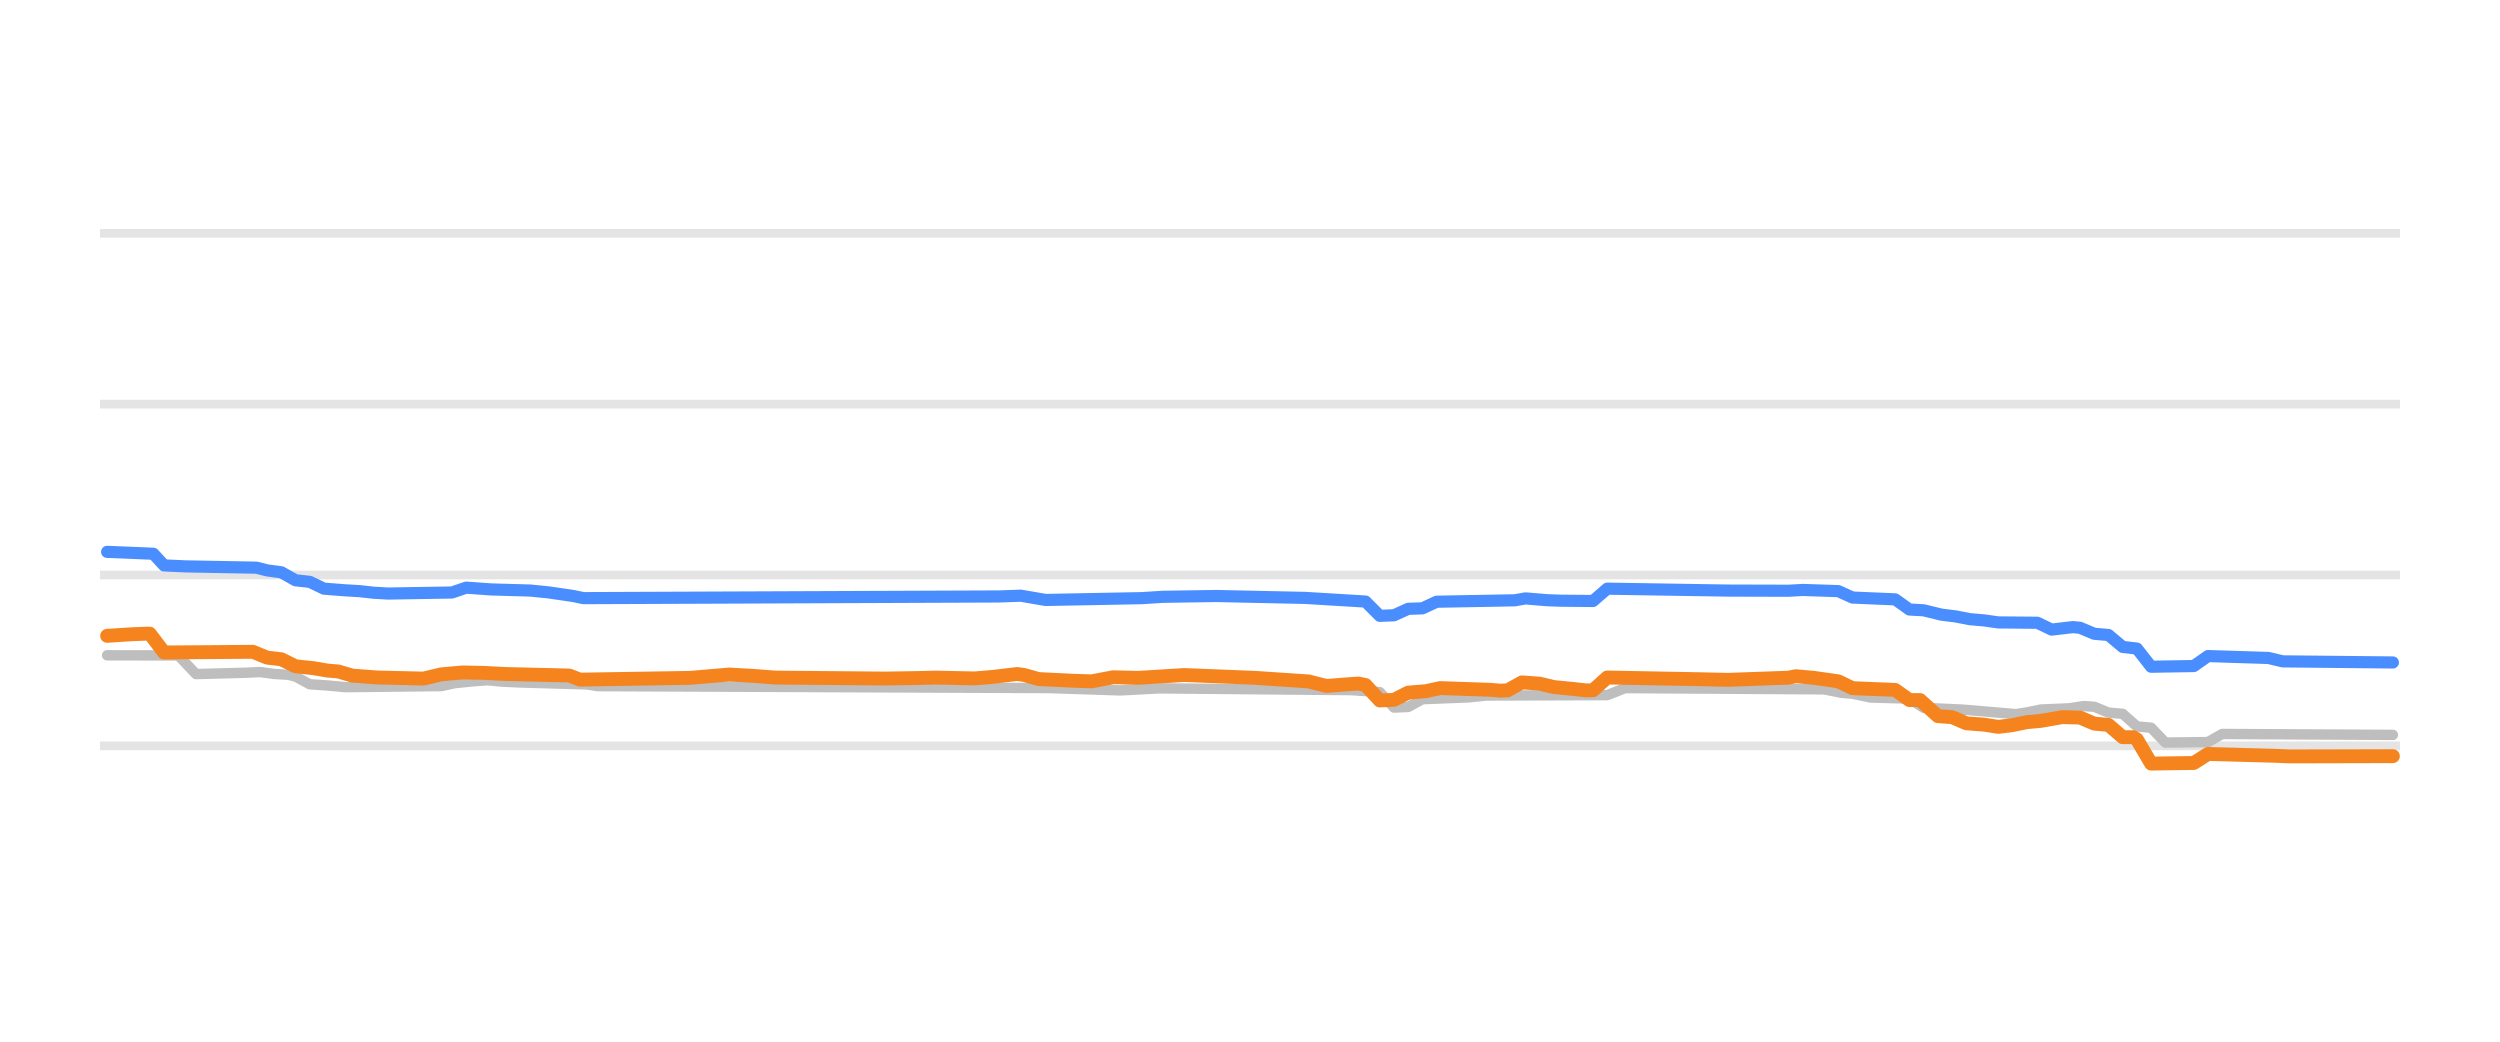
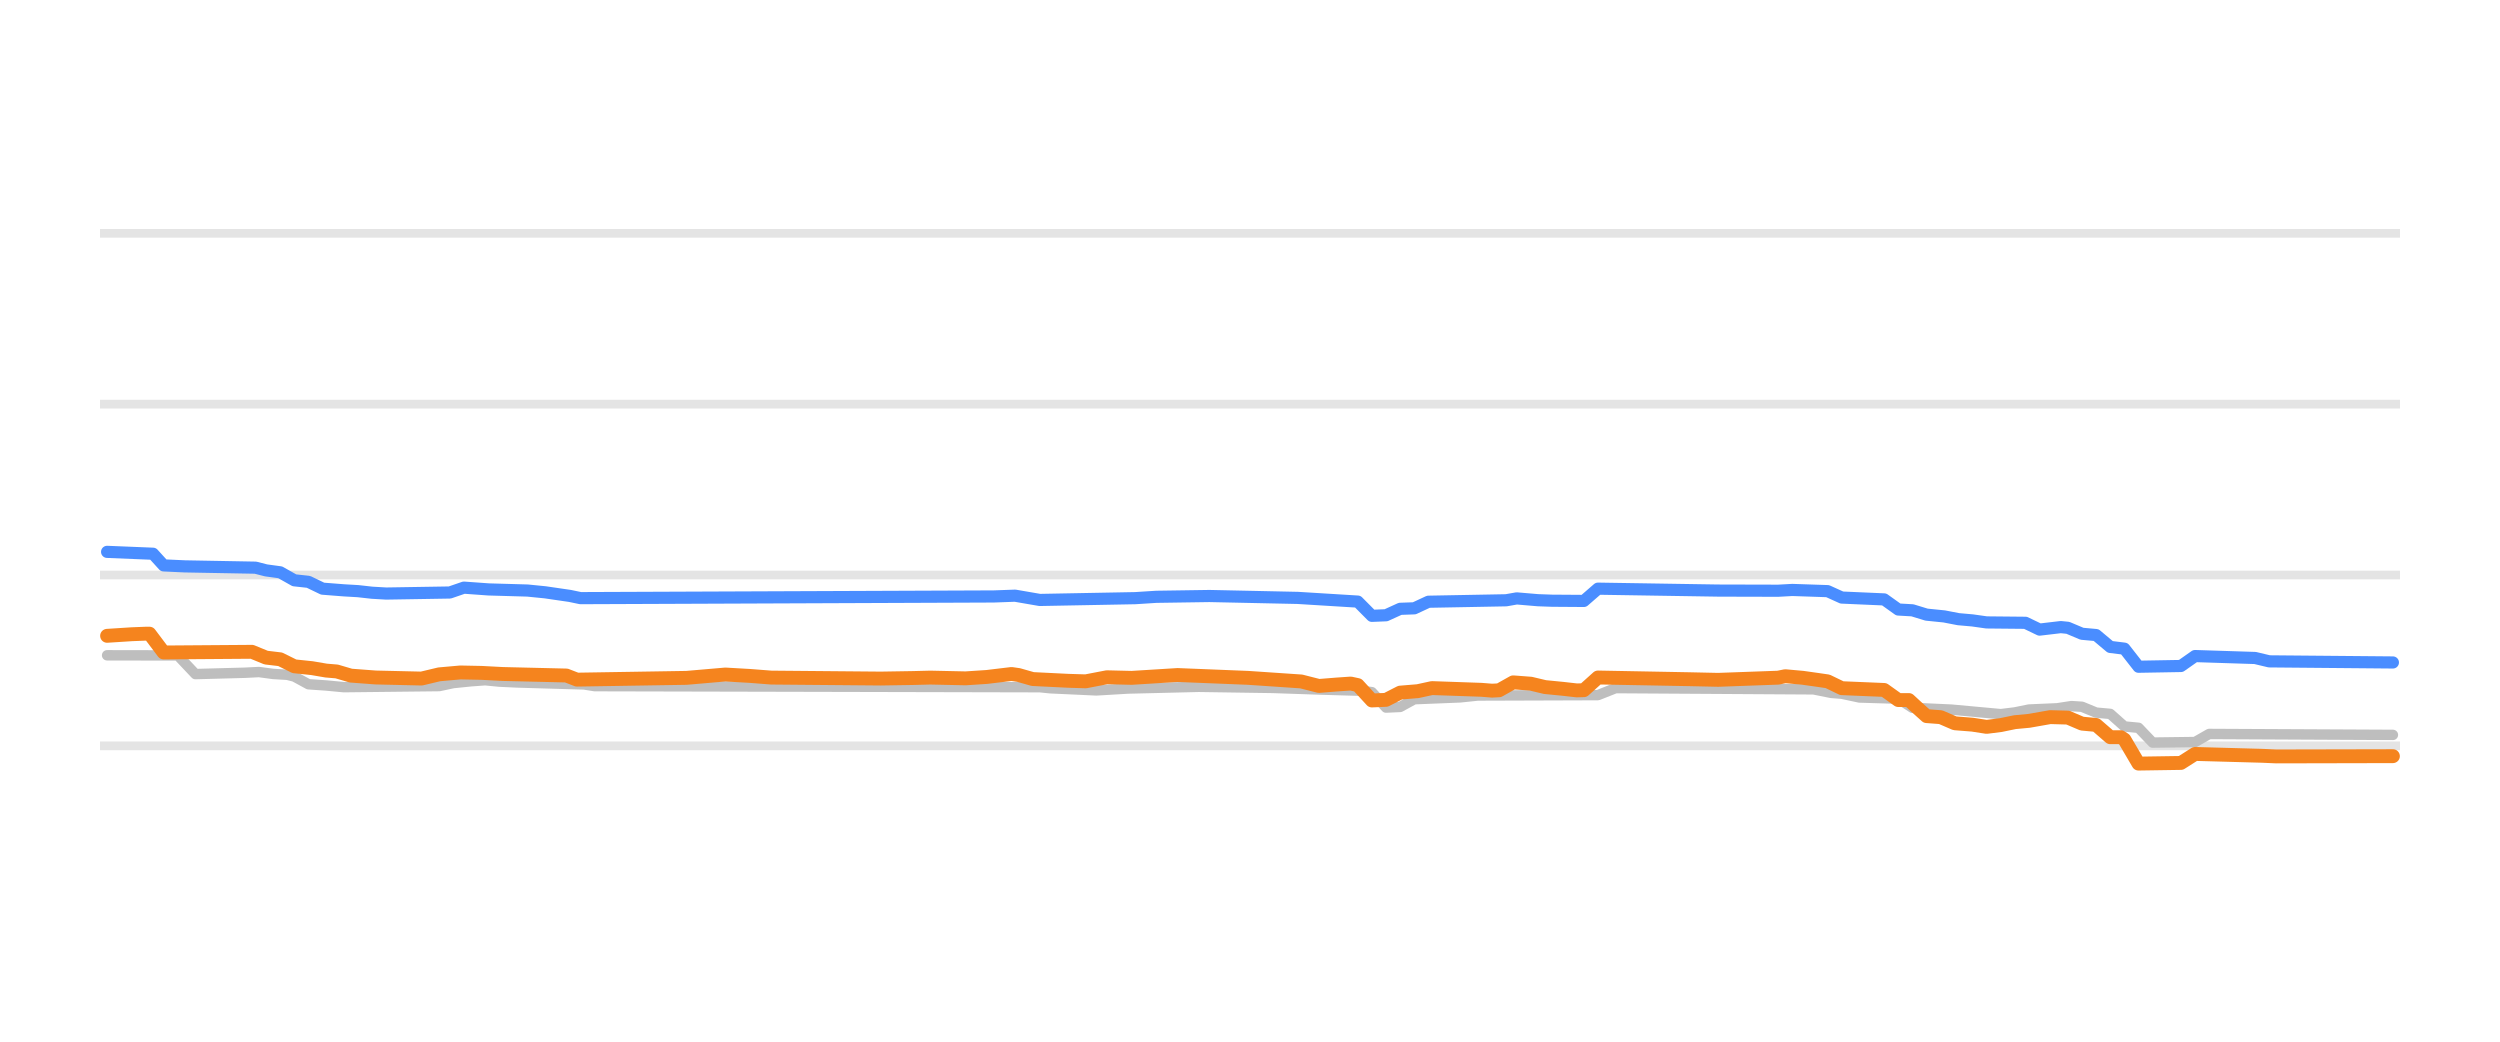
<svg xmlns="http://www.w3.org/2000/svg" width="144pt" height="60pt" viewBox="0 0 144 60" version="1.1">
  <defs>
    <style type="text/css">*{stroke-linejoin: round; stroke-linecap: butt}</style>
  </defs>
  <g id="figure_1">
    <g id="patch_1">
      <path d="M 0 60  L 144 60  L 144 0  L 0 0  L 0 60  z " style="fill: none; opacity: 0" />
    </g>
    <g id="axes_1">
      <g id="patch_2">
        <path d="M 5.76 52.8  L 138.24 52.8  L 138.24 3.6  L 5.76 3.6  L 5.76 52.8  z " style="fill: none" />
      </g>
      <g id="matplotlib.axis_1" />
      <g id="matplotlib.axis_2" />
      <g id="line2d_1">
-         <path d="M 5.76 42.96  L 138.24 42.96  " clip-path="url(#p376c611d6a)" style="fill: none; stroke: #b2b2b2; stroke-opacity: 0.35; stroke-width: 0.5; stroke-linecap: square" />
+         <path d="M 5.76 42.96  L 138.24 42.96  " clip-path="url(#p7b99cdb1ea)" style="fill: none; stroke: #b2b2b2; stroke-opacity: 0.35; stroke-width: 0.5; stroke-linecap: square" />
      </g>
      <g id="line2d_2">
-         <path d="M 5.76 33.12  L 138.24 33.12  " clip-path="url(#p376c611d6a)" style="fill: none; stroke: #b2b2b2; stroke-opacity: 0.35; stroke-width: 0.5; stroke-linecap: square" />
+         <path d="M 5.76 33.12  L 138.24 33.12  " clip-path="url(#p7b99cdb1ea)" style="fill: none; stroke: #b2b2b2; stroke-opacity: 0.35; stroke-width: 0.5; stroke-linecap: square" />
      </g>
      <g id="line2d_3">
-         <path d="M 5.76 23.28  L 138.24 23.28  " clip-path="url(#p376c611d6a)" style="fill: none; stroke: #b2b2b2; stroke-opacity: 0.35; stroke-width: 0.5; stroke-linecap: square" />
+         <path d="M 5.76 23.28  L 138.24 23.28  " clip-path="url(#p7b99cdb1ea)" style="fill: none; stroke: #b2b2b2; stroke-opacity: 0.35; stroke-width: 0.5; stroke-linecap: square" />
      </g>
      <g id="line2d_4">
-         <path d="M 5.76 13.44  L 138.24 13.44  " clip-path="url(#p376c611d6a)" style="fill: none; stroke: #b2b2b2; stroke-opacity: 0.35; stroke-width: 0.5; stroke-linecap: square" />
+         <path d="M 5.76 13.44  L 138.24 13.44  " clip-path="url(#p7b99cdb1ea)" style="fill: none; stroke: #b2b2b2; stroke-opacity: 0.35; stroke-width: 0.5; stroke-linecap: square" />
      </g>
      <g id="line2d_5">
-         <path d="M 6.171 37.745  L 8.833 37.75  L 10.267 37.75  L 11.29 38.827  L 14.157 38.75  L 14.976 38.709  L 15.795 38.819  L 16.614 38.867  L 17.023 38.969  L 17.842 39.413  L 18.866 39.484  L 19.89 39.58  L 25.418 39.518  L 26.237 39.344  L 27.261 39.242  L 28.08 39.181  L 28.899 39.261  L 29.923 39.309  L 33.813 39.423  L 34.428 39.521  L 60.431 39.632  L 64.526 39.767  L 66.779 39.649  L 77.836 39.751  L 79.474 39.866  L 80.293 40.756  L 81.112 40.721  L 81.931 40.274  L 84.592 40.168  L 85.616 40.062  L 92.578 40.039  L 93.602 39.634  L 105.068 39.706  L 106.092 39.91  L 106.706 39.957  L 107.73 40.175  L 109.982 40.241  L 110.801 40.771  L 113.053 40.874  L 116.125 41.135  L 116.739 41.036  L 117.558 40.869  L 119.196 40.799  L 120.015 40.672  L 120.629 40.709  L 121.448 41.046  L 122.267 41.117  L 123.086 41.843  L 123.905 41.917  L 124.724 42.773  L 127.181 42.743  L 128 42.276  L 137.829 42.33  L 137.829 42.33  " clip-path="url(#p376c611d6a)" style="fill: none; stroke: #bebebe; stroke-width: 0.6; stroke-linecap: round" />
+         <path d="M 6.169 37.745  L 8.814 37.75  L 10.239 37.75  L 11.256 38.827  L 14.105 38.75  L 14.919 38.709  L 15.733 38.819  L 16.547 38.867  L 16.954 38.97  L 17.768 39.413  L 18.786 39.484  L 19.803 39.58  L 25.298 39.518  L 26.112 39.344  L 27.129 39.241  L 27.943 39.181  L 28.757 39.261  L 29.774 39.309  L 33.641 39.423  L 34.251 39.521  L 59.892 39.582  L 60.502 39.644  L 62.334 39.728  L 63.148 39.767  L 64.979 39.659  L 69.049 39.56  L 73.323 39.624  L 76.172 39.722  L 78.41 39.787  L 79.021 39.869  L 79.835 40.756  L 80.649 40.719  L 81.463 40.274  L 84.108 40.168  L 85.126 40.062  L 92.044 40.038  L 93.062 39.634  L 104.458 39.706  L 105.475 39.91  L 106.086 39.958  L 107.103 40.175  L 109.342 40.243  L 110.156 40.771  L 112.394 40.874  L 115.243 41.135  L 116.057 41.035  L 116.871 40.869  L 118.499 40.798  L 119.313 40.672  L 119.923 40.71  L 120.737 41.046  L 121.551 41.12  L 122.365 41.843  L 123.179 41.921  L 123.993 42.773  L 126.435 42.741  L 127.249 42.276  L 137.831 42.33  L 137.831 42.33  " clip-path="url(#p7b99cdb1ea)" style="fill: none; stroke: #bebebe; stroke-width: 0.6; stroke-linecap: round" />
      </g>
      <g id="line2d_6">
-         <path d="M 6.171 31.787  L 8.833 31.895  L 9.448 32.567  L 10.676 32.623  L 14.771 32.698  L 15.385 32.854  L 16.204 32.964  L 17.023 33.425  L 17.842 33.514  L 18.661 33.907  L 19.89 34.003  L 20.709 34.05  L 21.528 34.141  L 22.347 34.188  L 26.033 34.128  L 26.852 33.848  L 28.285 33.951  L 30.537 34.015  L 31.561 34.116  L 32.994 34.325  L 33.609 34.453  L 57.565 34.356  L 58.793 34.311  L 60.227 34.557  L 65.755 34.454  L 66.984 34.376  L 70.055 34.33  L 75.174 34.439  L 78.655 34.65  L 79.474 35.472  L 80.293 35.44  L 81.112 35.068  L 81.931 35.04  L 82.75 34.66  L 87.254 34.577  L 87.868 34.468  L 89.097 34.571  L 89.916 34.601  L 91.759 34.617  L 92.578 33.907  L 99.539 34.017  L 103.02 34.027  L 103.839 33.981  L 105.887 34.049  L 106.706 34.419  L 109.163 34.523  L 109.982 35.108  L 110.801 35.153  L 111.825 35.403  L 112.644 35.505  L 113.463 35.664  L 114.282 35.735  L 115.101 35.851  L 117.353 35.871  L 118.172 36.265  L 119.401 36.121  L 119.81 36.161  L 120.629 36.505  L 121.448 36.576  L 122.267 37.263  L 123.086 37.358  L 123.905 38.404  L 126.362 38.364  L 127.181 37.789  L 130.662 37.899  L 131.481 38.094  L 137.829 38.158  L 137.829 38.158  " clip-path="url(#p376c611d6a)" style="fill: none; stroke: #4a8dff; stroke-width: 0.7; stroke-linecap: round" />
+         <path d="M 6.169 31.787  L 8.814 31.895  L 9.425 32.567  L 10.646 32.623  L 14.716 32.698  L 15.326 32.854  L 16.14 32.965  L 16.954 33.425  L 17.768 33.514  L 18.582 33.907  L 19.803 34.003  L 20.617 34.05  L 21.431 34.141  L 22.245 34.188  L 25.908 34.128  L 26.722 33.848  L 28.147 33.951  L 30.385 34.015  L 31.402 34.117  L 32.827 34.325  L 33.437 34.453  L 57.247 34.356  L 58.467 34.311  L 59.892 34.557  L 65.386 34.454  L 66.607 34.376  L 69.66 34.33  L 74.747 34.439  L 78.207 34.652  L 79.021 35.472  L 79.835 35.439  L 80.649 35.068  L 81.463 35.039  L 82.277 34.66  L 86.753 34.576  L 87.364 34.468  L 88.585 34.572  L 89.399 34.601  L 91.23 34.614  L 92.044 33.907  L 98.963 34.017  L 102.423 34.026  L 103.237 33.981  L 105.272 34.05  L 106.086 34.419  L 108.528 34.526  L 109.342 35.108  L 110.156 35.154  L 110.97 35.403  L 111.987 35.506  L 112.801 35.664  L 113.615 35.736  L 114.429 35.851  L 116.667 35.873  L 117.481 36.265  L 118.702 36.121  L 119.109 36.162  L 119.923 36.505  L 120.737 36.579  L 121.551 37.263  L 122.365 37.363  L 123.179 38.404  L 125.621 38.361  L 126.435 37.789  L 129.895 37.9  L 130.709 38.094  L 137.831 38.158  L 137.831 38.158  " clip-path="url(#p7b99cdb1ea)" style="fill: none; stroke: #4a8dff; stroke-width: 0.7; stroke-linecap: round" />
      </g>
      <g id="line2d_7">
-         <path d="M 6.171 36.623  L 7.605 36.532  L 8.424 36.5  L 8.628 36.5  L 9.448 37.582  L 14.566 37.544  L 15.385 37.878  L 16.204 37.974  L 17.023 38.379  L 18.047 38.486  L 18.866 38.625  L 19.48 38.676  L 20.299 38.916  L 21.733 39.023  L 24.395 39.086  L 25.418 38.842  L 26.647 38.733  L 27.875 38.758  L 29.104 38.822  L 32.79 38.91  L 33.404 39.147  L 39.751 39.045  L 42.003 38.852  L 43.437 38.934  L 44.665 39.029  L 51.013 39.085  L 52.855 39.055  L 53.879 39.029  L 56.132 39.077  L 57.155 38.993  L 58.589 38.822  L 58.998 38.88  L 59.817 39.113  L 61.865 39.214  L 62.888 39.245  L 64.117 39.01  L 65.55 39.045  L 68.212 38.881  L 70.669 38.979  L 72.307 39.045  L 75.378 39.251  L 76.402 39.511  L 77.426 39.429  L 78.245 39.373  L 78.655 39.458  L 79.474 40.347  L 80.293 40.312  L 81.112 39.895  L 82.135 39.812  L 82.954 39.634  L 85.821 39.733  L 86.435 39.782  L 86.845 39.762  L 87.664 39.304  L 88.687 39.38  L 89.507 39.575  L 90.53 39.675  L 91.349 39.767  L 91.759 39.758  L 92.578 39.024  L 97.901 39.123  L 99.539 39.159  L 103.02 39.035  L 103.43 38.95  L 104.454 39.041  L 105.273 39.157  L 105.887 39.245  L 106.706 39.639  L 109.163 39.738  L 109.982 40.323  L 110.596 40.323  L 111.006 40.695  L 111.62 41.248  L 112.439 41.308  L 113.258 41.661  L 114.282 41.74  L 115.101 41.868  L 115.92 41.766  L 116.739 41.597  L 117.558 41.522  L 118.786 41.306  L 119.81 41.332  L 120.629 41.681  L 121.448 41.754  L 122.267 42.463  L 122.881 42.463  L 123.086 42.591  L 123.905 43.983  L 126.362 43.947  L 127.181 43.427  L 131.072 43.534  L 131.891 43.57  L 137.829 43.555  L 137.829 43.555  " clip-path="url(#p376c611d6a)" style="fill: none; stroke: #f5841e; stroke-width: 0.8; stroke-linecap: round" />
+         <path d="M 6.169 36.623  L 7.593 36.532  L 8.407 36.5  L 8.611 36.5  L 9.425 37.582  L 14.512 37.544  L 15.326 37.878  L 16.14 37.975  L 16.954 38.379  L 17.972 38.486  L 18.786 38.625  L 19.396 38.676  L 20.21 38.916  L 21.635 39.023  L 24.28 39.085  L 25.298 38.842  L 26.519 38.733  L 27.74 38.758  L 28.96 38.822  L 32.623 38.91  L 33.234 39.147  L 39.542 39.045  L 41.781 38.852  L 43.205 38.934  L 44.426 39.029  L 50.735 39.085  L 52.566 39.055  L 53.584 39.029  L 55.619 39.073  L 56.84 38.993  L 58.264 38.822  L 58.671 38.881  L 59.485 39.113  L 61.52 39.214  L 62.537 39.245  L 63.758 39.01  L 65.183 39.045  L 67.828 38.881  L 70.27 38.979  L 71.898 39.045  L 74.951 39.252  L 75.968 39.511  L 76.986 39.429  L 77.8 39.373  L 78.207 39.461  L 79.021 40.347  L 79.835 40.311  L 80.649 39.895  L 81.666 39.811  L 82.48 39.634  L 85.329 39.733  L 85.94 39.782  L 86.347 39.761  L 87.16 39.304  L 88.178 39.381  L 88.992 39.575  L 90.009 39.675  L 90.823 39.767  L 91.23 39.755  L 92.044 39.024  L 97.335 39.123  L 98.963 39.159  L 102.423 39.034  L 102.83 38.95  L 103.847 39.042  L 104.661 39.157  L 105.272 39.246  L 106.086 39.639  L 108.528 39.741  L 109.342 40.323  L 109.952 40.323  L 110.359 40.699  L 110.97 41.248  L 111.784 41.309  L 112.598 41.661  L 113.615 41.741  L 114.429 41.868  L 115.243 41.765  L 116.057 41.597  L 116.871 41.521  L 118.092 41.306  L 119.109 41.334  L 119.923 41.681  L 120.737 41.757  L 121.551 42.463  L 122.162 42.463  L 122.365 42.597  L 123.179 43.983  L 125.621 43.945  L 126.435 43.427  L 130.302 43.534  L 131.116 43.57  L 137.831 43.555  L 137.831 43.555  " clip-path="url(#p7b99cdb1ea)" style="fill: none; stroke: #f5841e; stroke-width: 0.8; stroke-linecap: round" />
      </g>
    </g>
  </g>
  <defs>
-     <clipPath id="p376c611d6a">
+     <clipPath id="p7b99cdb1ea">
      <rect x="5.76" y="3.6" width="132.48" height="49.2" />
    </clipPath>
  </defs>
</svg>
